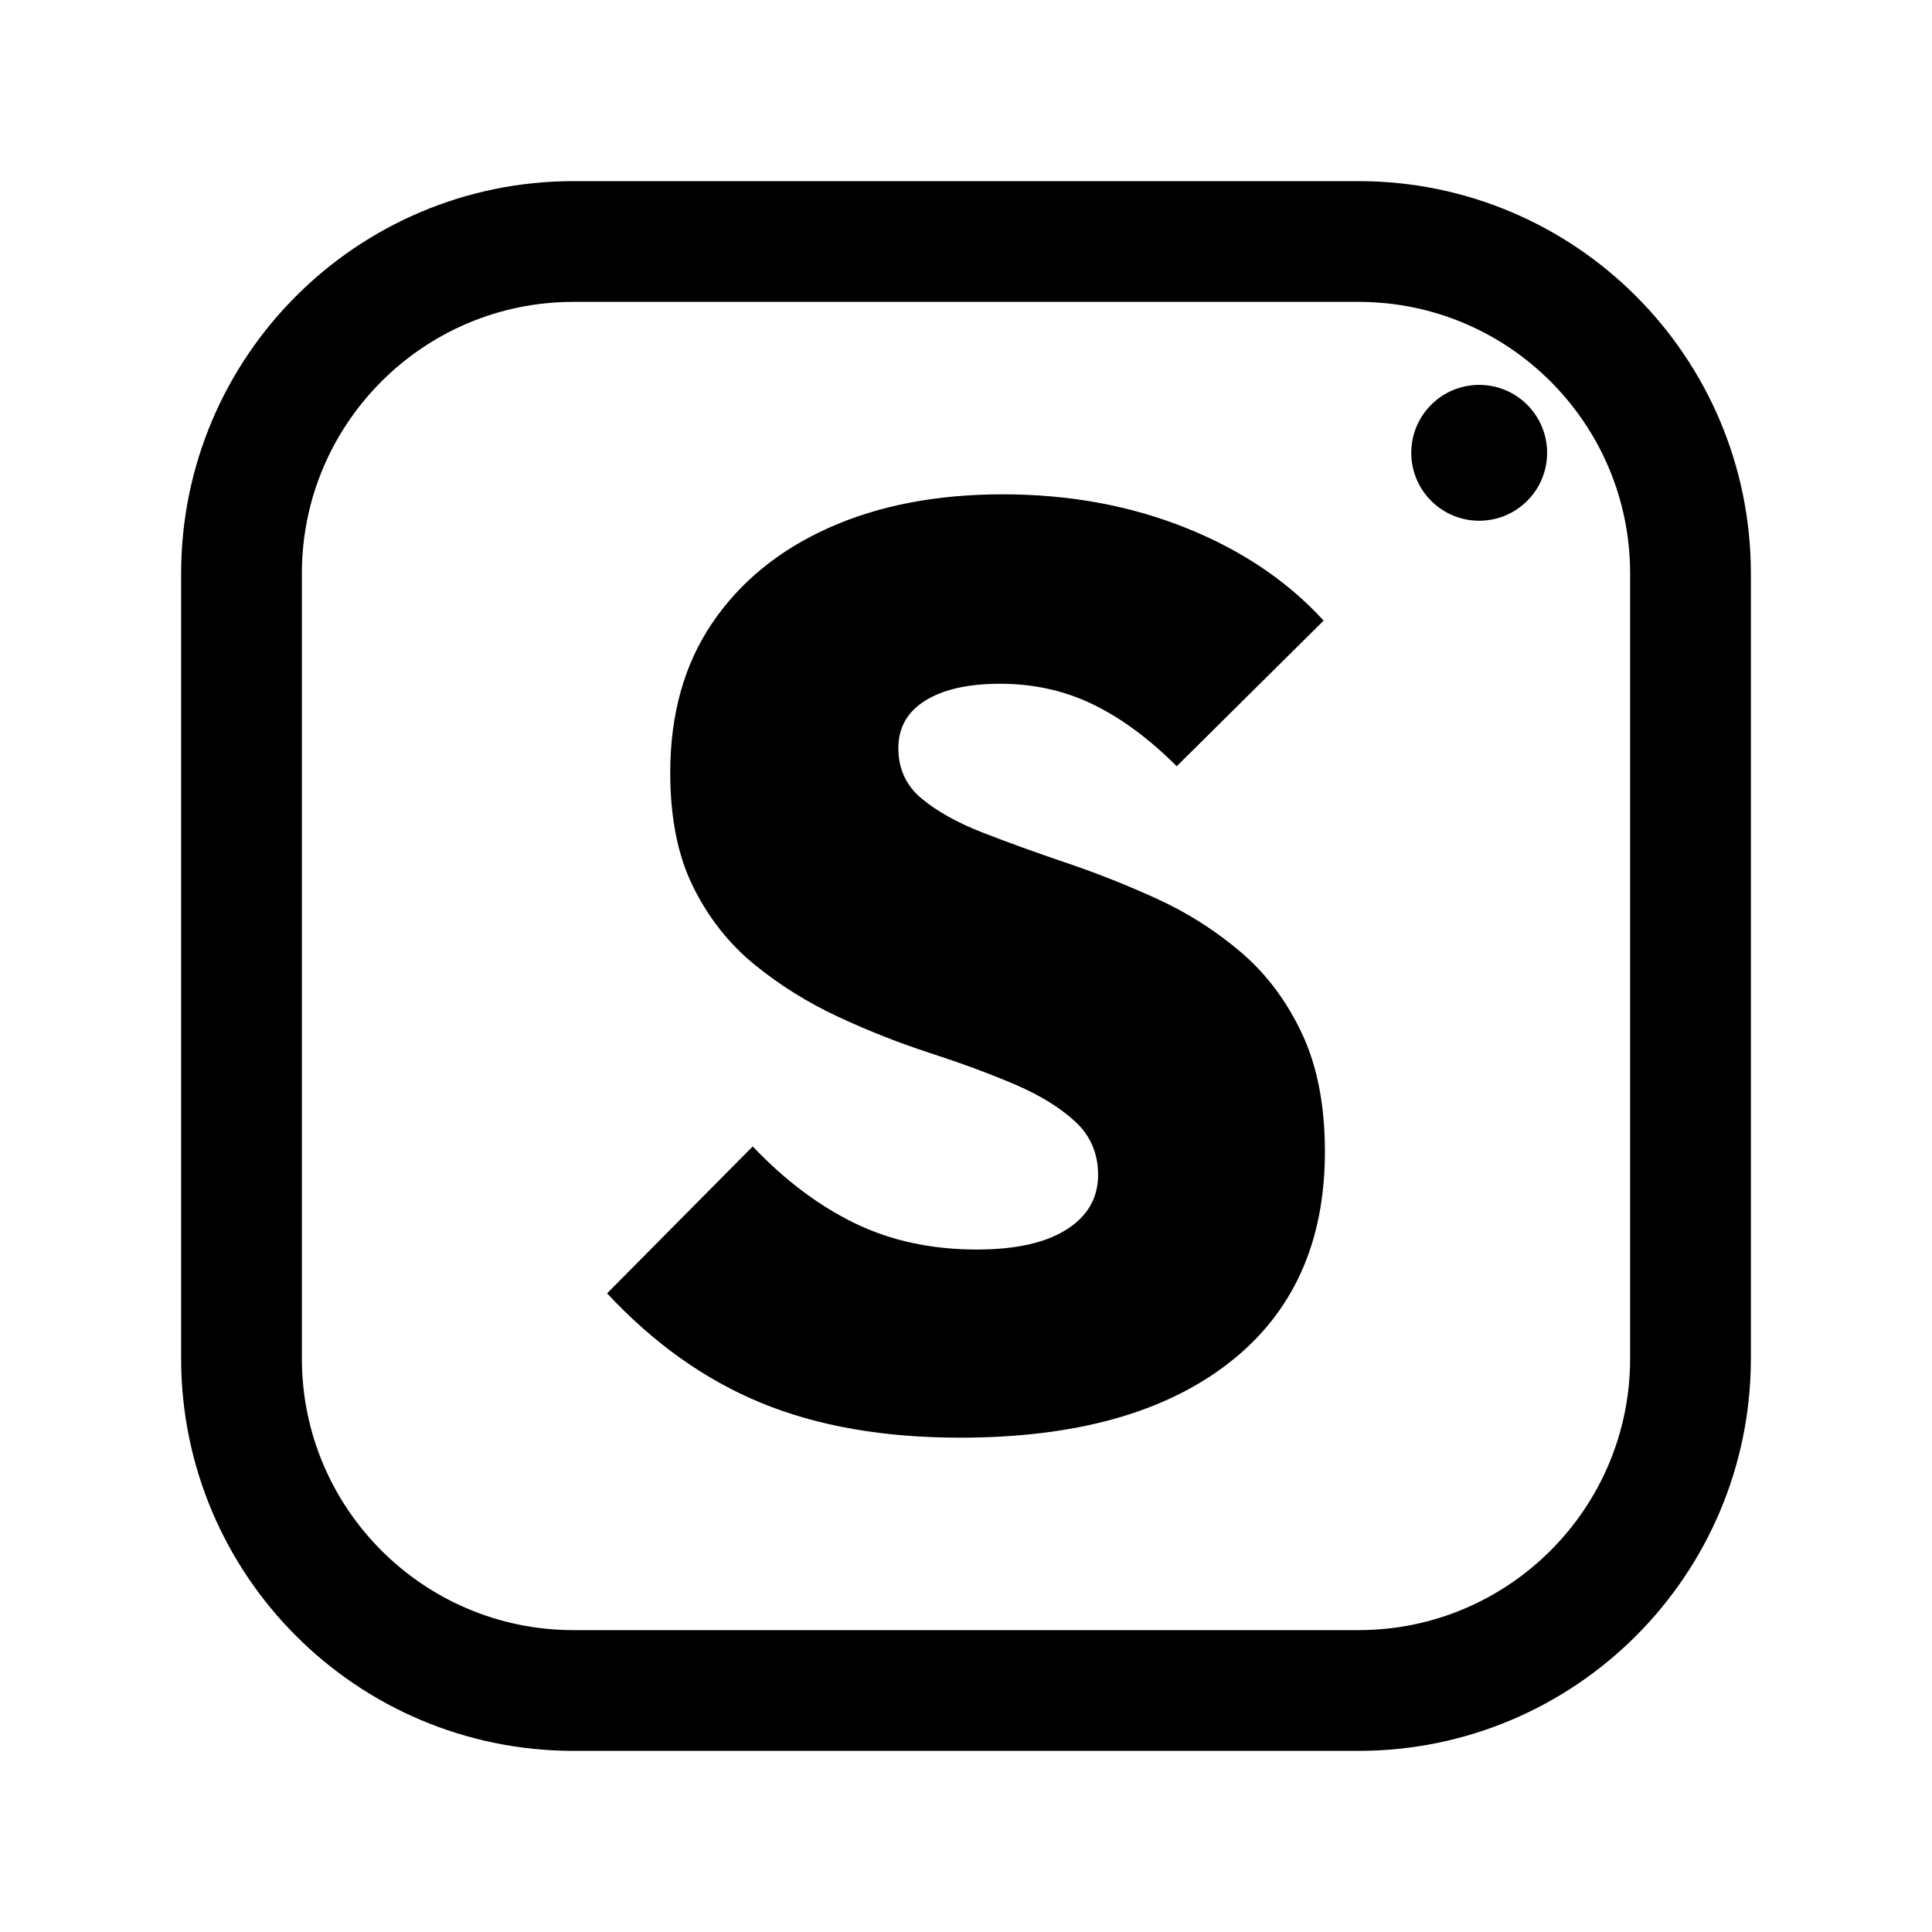
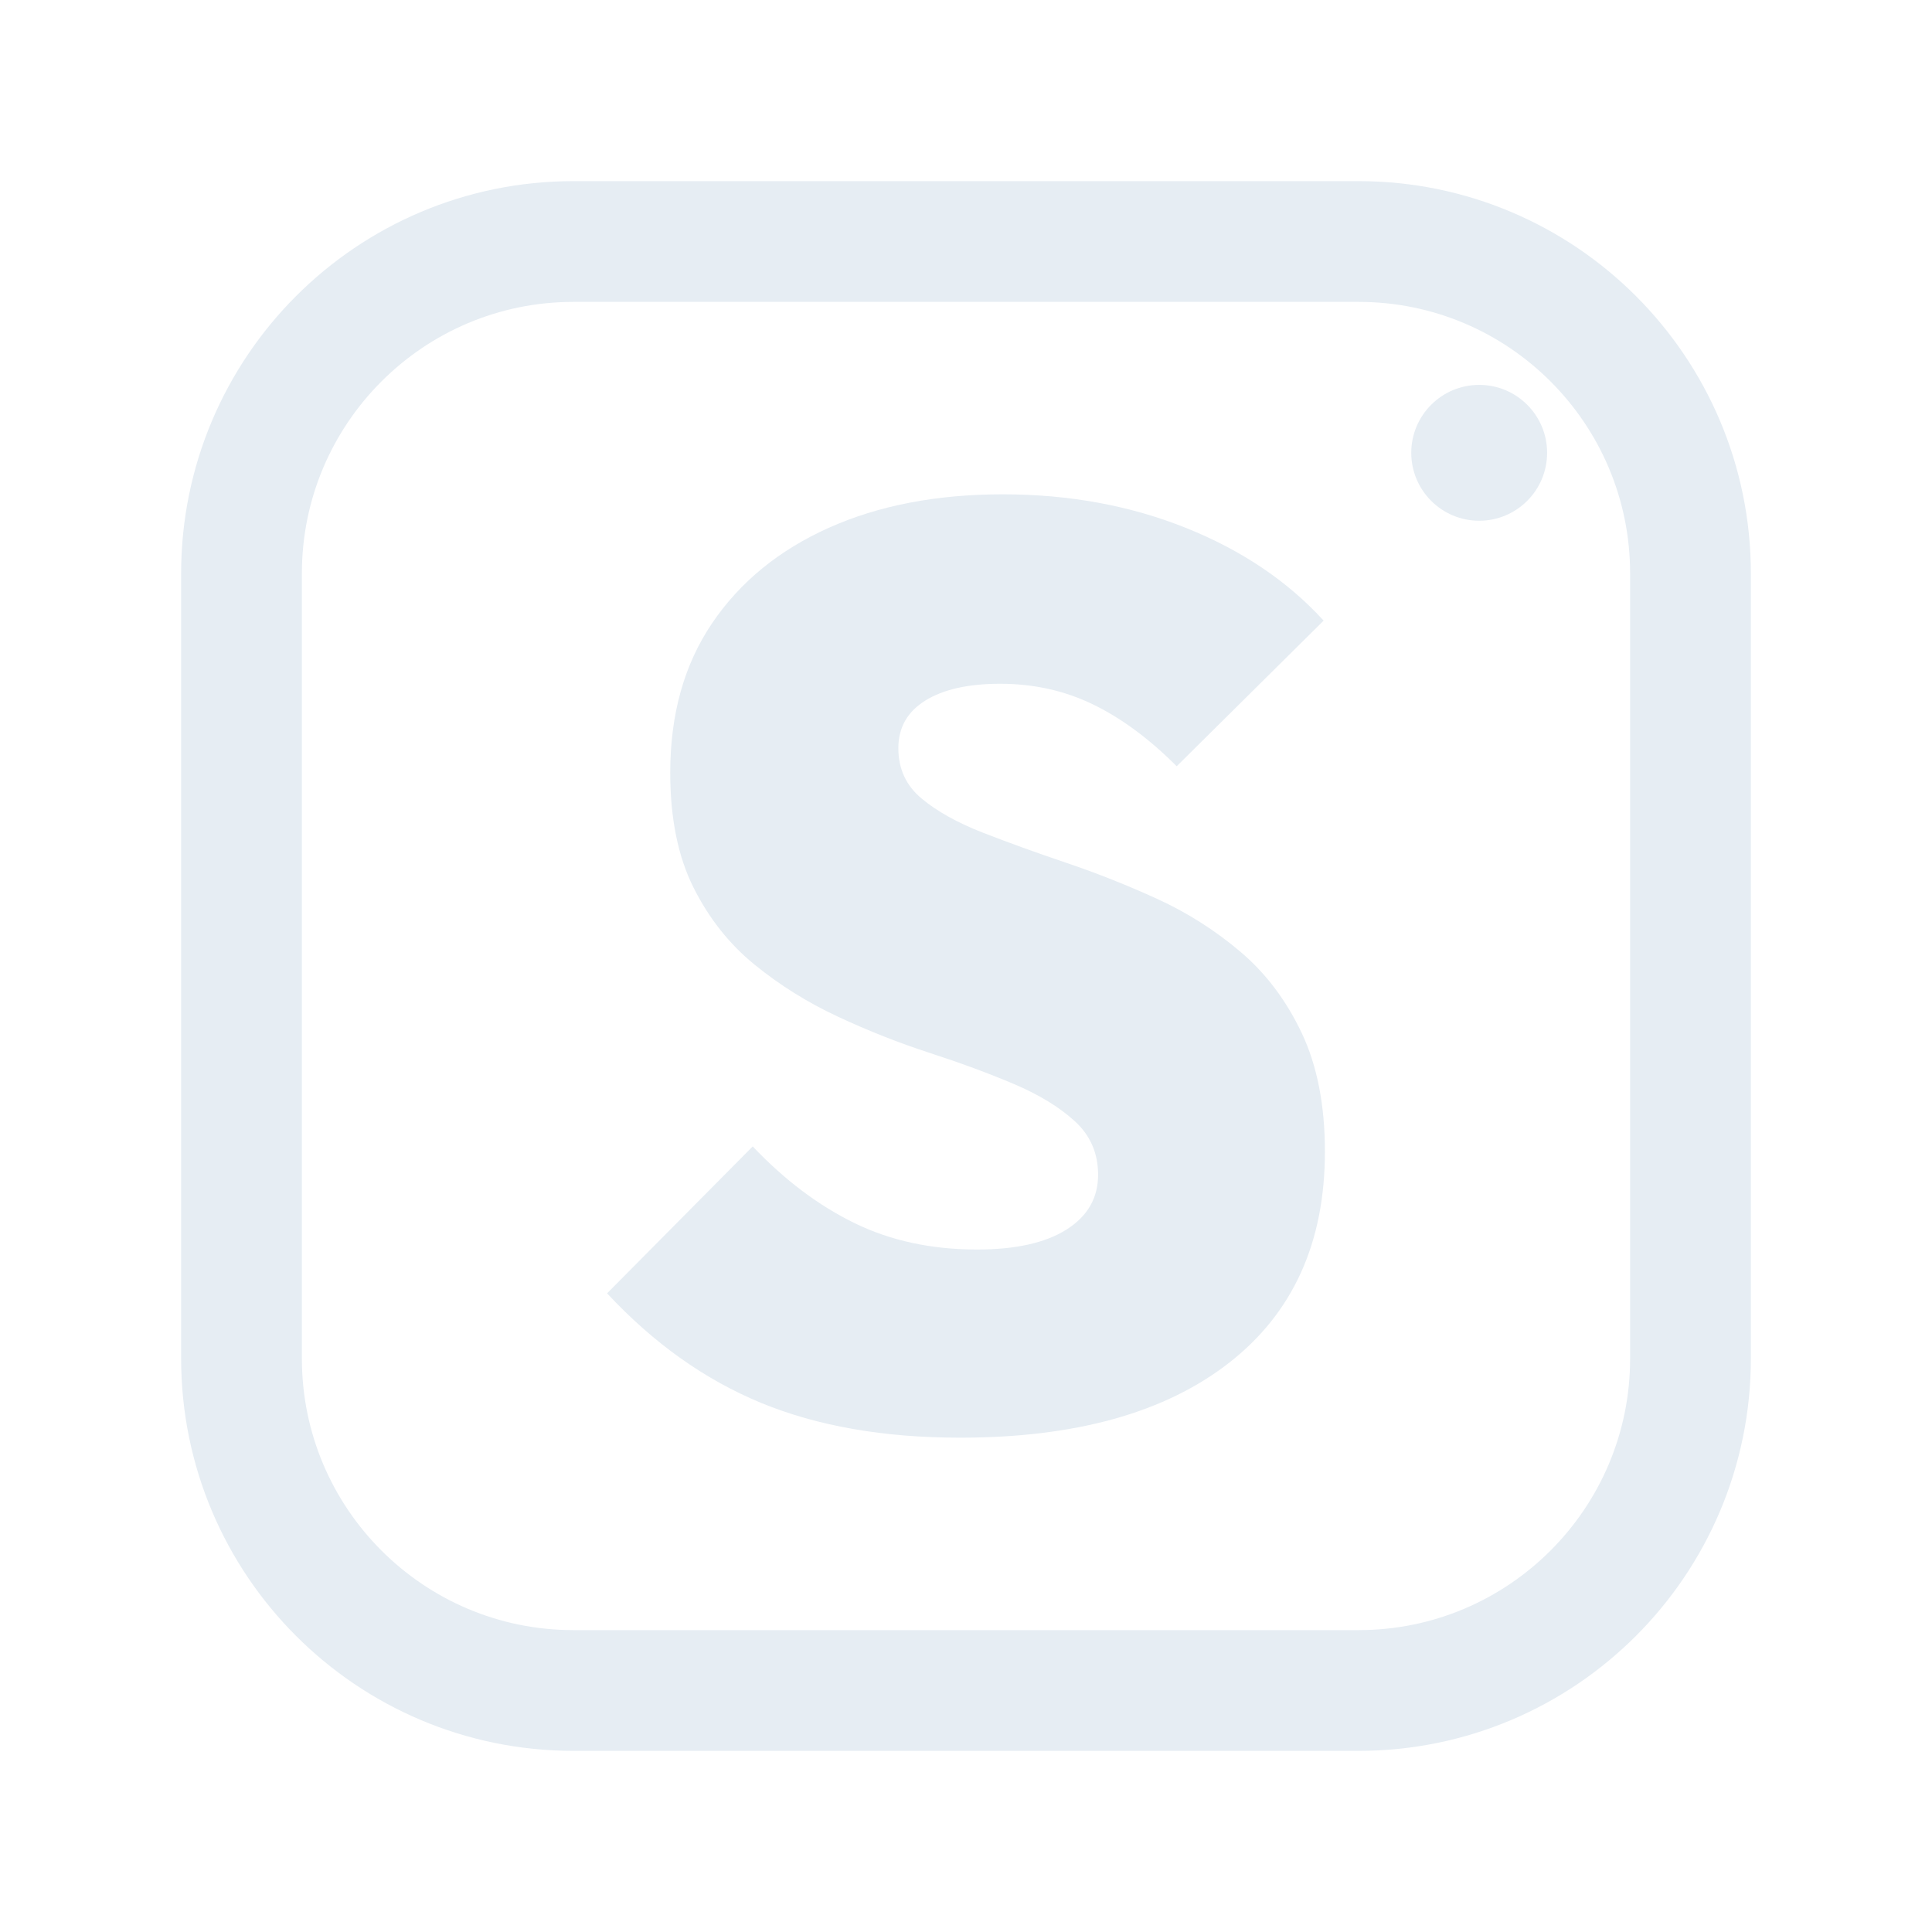
<svg xmlns="http://www.w3.org/2000/svg" viewBox="0 0 512 512" width="512" height="512">
-   <rect x="64" y="64" width="384" height="384" rx="88" fill="none" stroke="#000000" stroke-width="32.0" stroke-linecap="round" stroke-linejoin="round" />
-   <path d="M254.463 381Q224.067 381 201.697 371.779Q179.327 362.557 160.884 342.749L199.477 303.814Q212.113 317.134 226.458 324.135Q240.802 331.137 258.903 331.137Q274.272 331.137 282.639 325.843Q291.007 320.549 291.007 311.328Q291.007 302.79 284.859 297.154Q278.712 291.519 268.637 287.25Q258.561 282.981 246.437 279.053Q234.313 275.126 222.189 269.49Q210.064 263.855 199.989 255.658Q189.914 247.462 183.766 235.167Q177.619 222.872 177.619 204.77Q177.619 181.546 188.719 165.153Q199.818 148.76 219.627 139.88Q239.436 131 265.734 131Q292.031 131 314.231 139.88Q336.43 148.76 350.775 164.47L311.84 203.063Q300.911 192.134 289.641 186.669Q278.37 181.205 265.051 181.205Q252.414 181.205 245.242 185.645Q238.07 190.085 238.07 198.281Q238.07 206.478 244.217 211.601Q250.365 216.724 260.44 220.652Q270.515 224.579 282.639 228.678Q294.764 232.776 306.717 238.24Q318.671 243.705 328.746 252.243Q338.821 260.781 344.969 273.76Q351.116 286.738 351.116 305.18Q351.116 341.383 325.672 361.191Q300.228 381 254.463 381Z" fill="#000000" stroke="none" />
-   <circle cx="392" cy="120" r="18" fill="#000000" stroke="none" />
+   <rect x="64" y="64" width="384" height="384" rx="88" fill="none" stroke="#E6EDF3" stroke-width="32.0" stroke-linecap="round" stroke-linejoin="round" />
+   <path d="M254.463 381Q224.067 381 201.697 371.779Q179.327 362.557 160.884 342.749L199.477 303.814Q212.113 317.134 226.458 324.135Q240.802 331.137 258.903 331.137Q274.272 331.137 282.639 325.843Q291.007 320.549 291.007 311.328Q291.007 302.79 284.859 297.154Q278.712 291.519 268.637 287.25Q258.561 282.981 246.437 279.053Q234.313 275.126 222.189 269.49Q210.064 263.855 199.989 255.658Q189.914 247.462 183.766 235.167Q177.619 222.872 177.619 204.77Q177.619 181.546 188.719 165.153Q199.818 148.76 219.627 139.88Q239.436 131 265.734 131Q292.031 131 314.231 139.88Q336.43 148.76 350.775 164.47L311.84 203.063Q300.911 192.134 289.641 186.669Q278.37 181.205 265.051 181.205Q252.414 181.205 245.242 185.645Q238.07 190.085 238.07 198.281Q238.07 206.478 244.217 211.601Q250.365 216.724 260.44 220.652Q270.515 224.579 282.639 228.678Q294.764 232.776 306.717 238.24Q318.671 243.705 328.746 252.243Q338.821 260.781 344.969 273.76Q351.116 286.738 351.116 305.18Q351.116 341.383 325.672 361.191Q300.228 381 254.463 381Z" fill="#E6EDF3" stroke="none" />
+   <circle cx="392" cy="120" r="18" fill="#E6EDF3" stroke="none" />
</svg>
